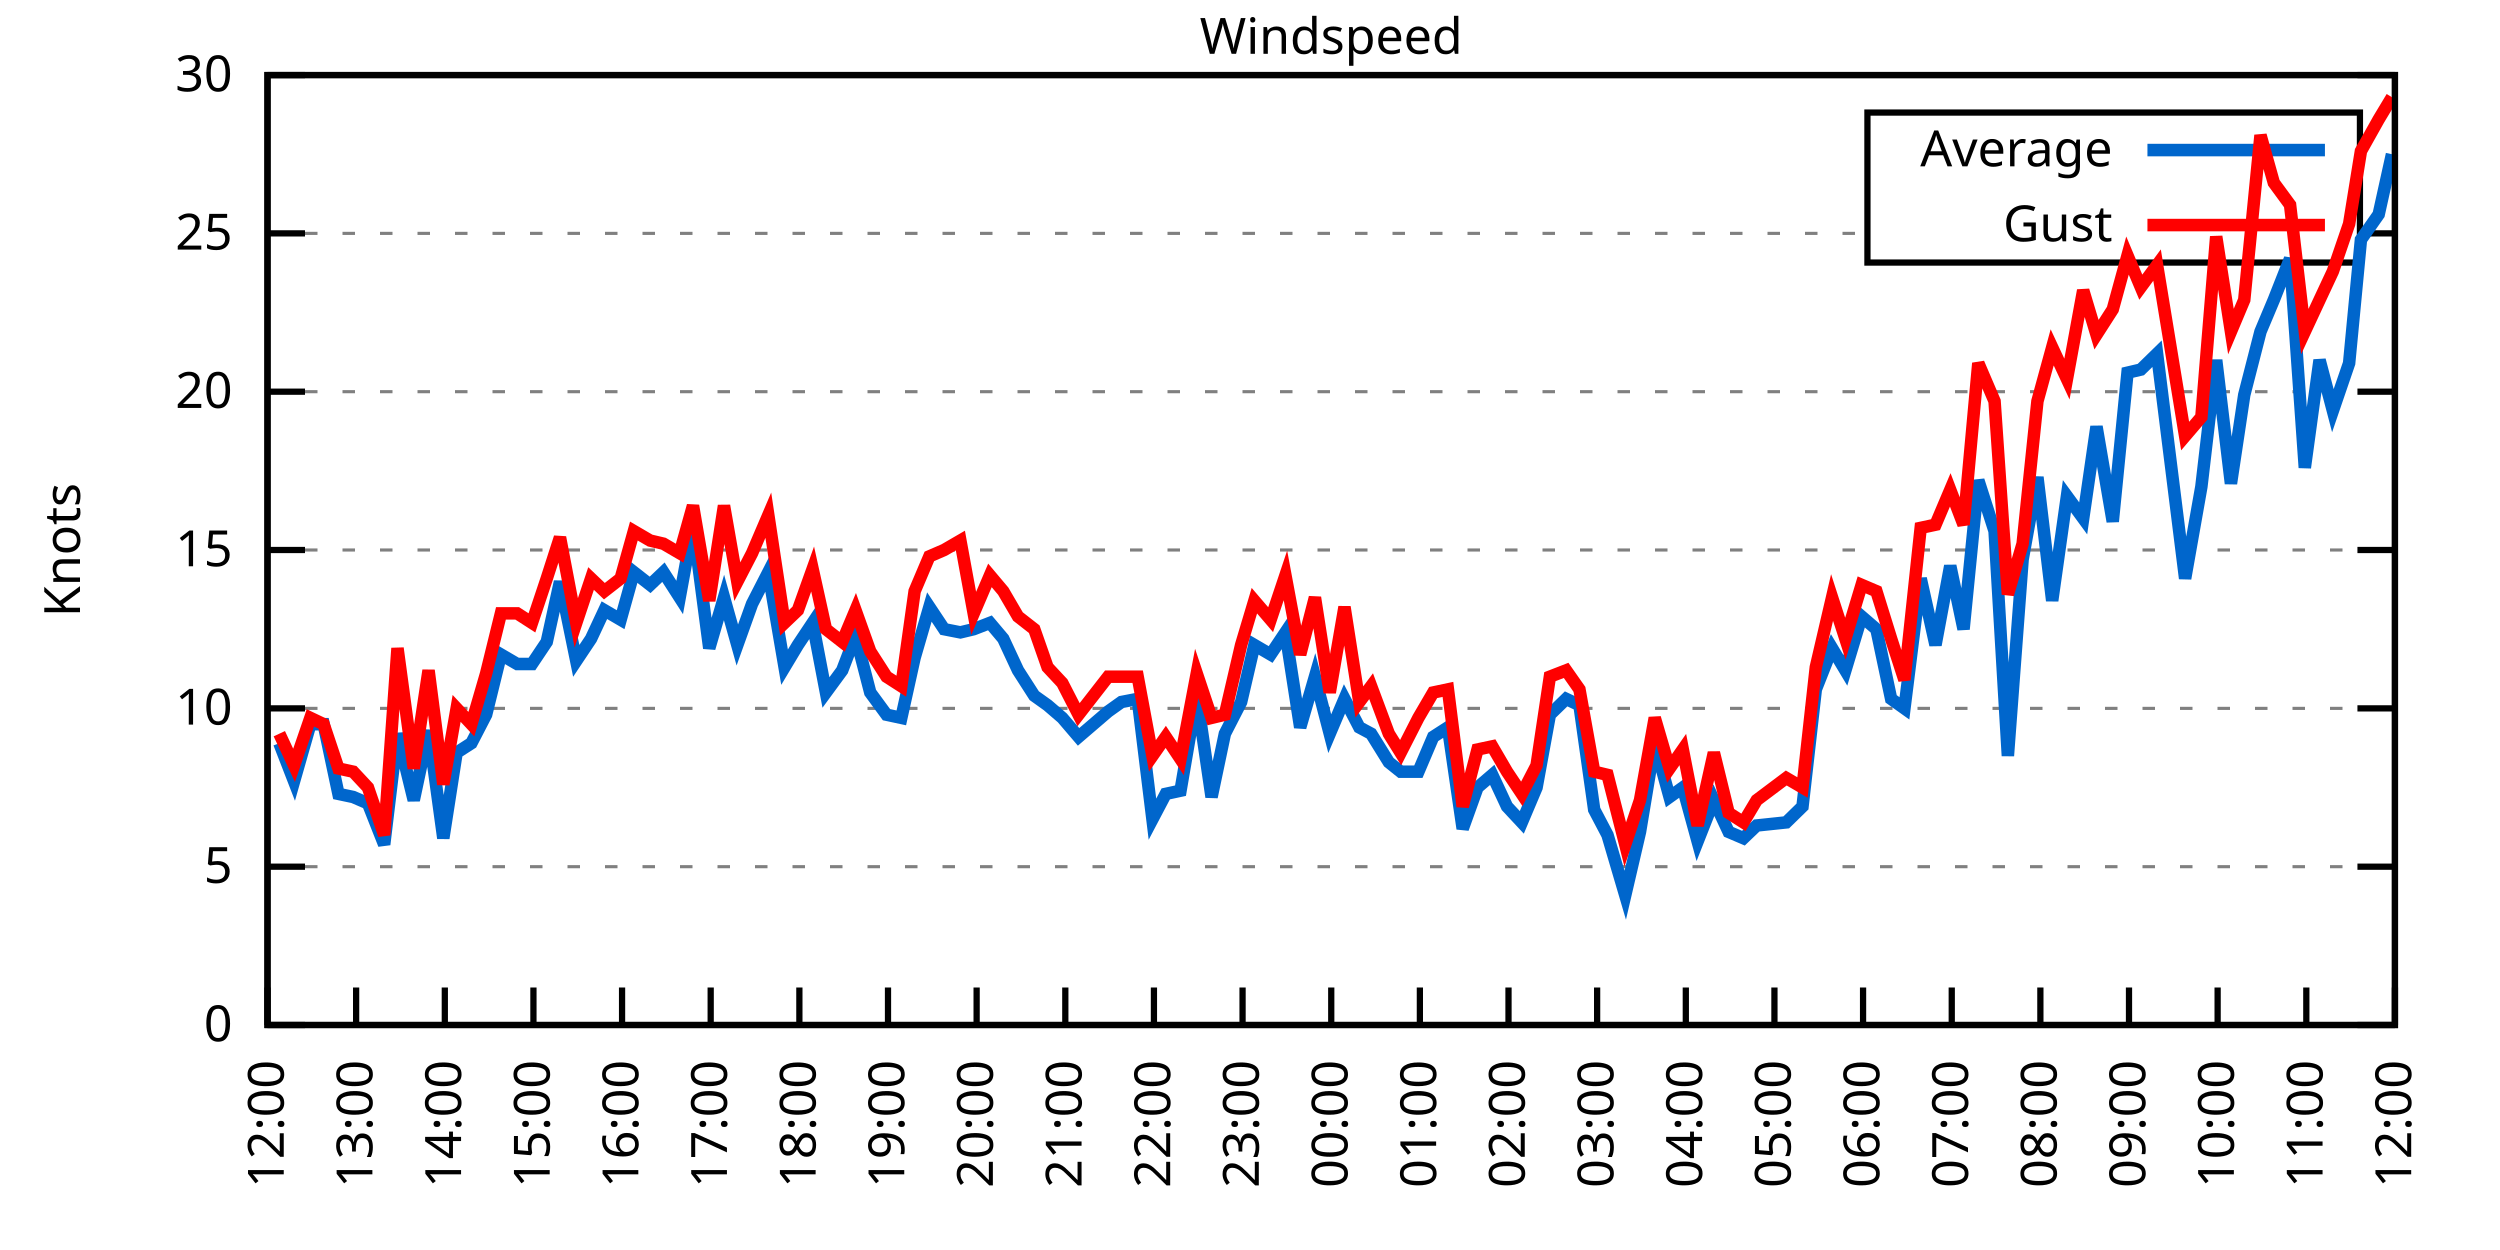
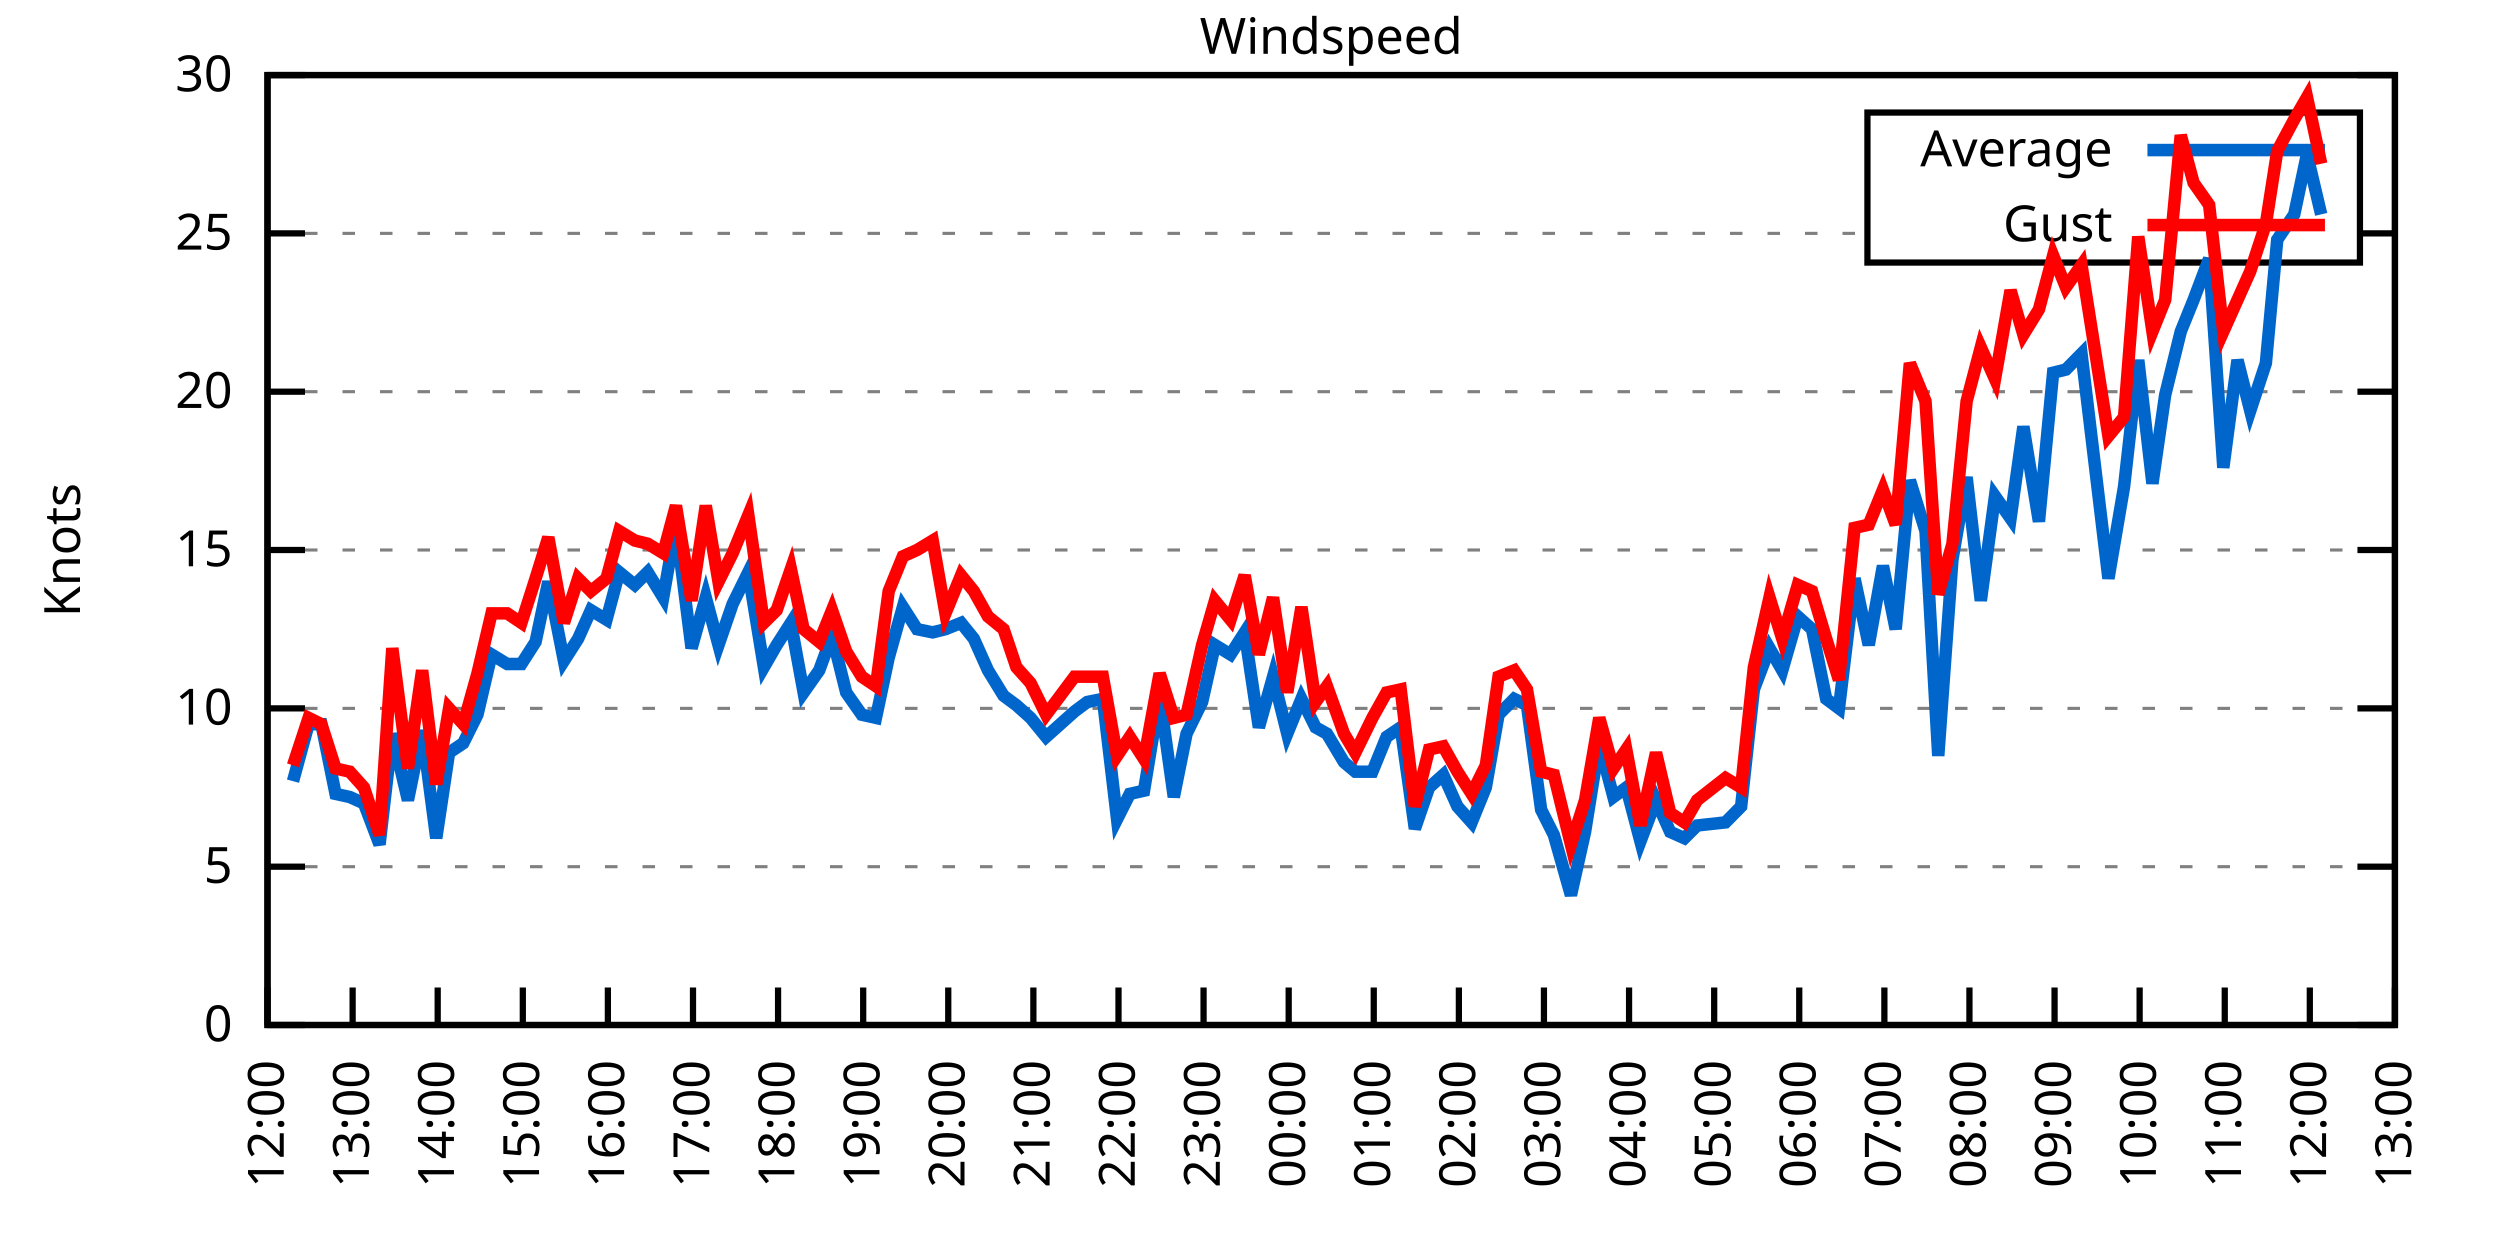
<svg xmlns="http://www.w3.org/2000/svg" xmlns:xlink="http://www.w3.org/1999/xlink" width="400" height="200" viewBox="0 0 400 200">
  <g id="gnuplot_canvas">
    <rect x="0" y="0" width="400" height="200" fill="none" />
    <defs>
      <circle id="gpDot" r="0.5" stroke-width="0.5" stroke="currentColor" />
      <path id="gpPt0" stroke-width="0.333" stroke="currentColor" d="M-1,0 h2 M0,-1 v2" />
      <path id="gpPt1" stroke-width="0.333" stroke="currentColor" d="M-1,-1 L1,1 M1,-1 L-1,1" />
      <path id="gpPt2" stroke-width="0.333" stroke="currentColor" d="M-1,0 L1,0 M0,-1 L0,1 M-1,-1 L1,1 M-1,1 L1,-1" />
      <rect id="gpPt3" stroke-width="0.333" stroke="currentColor" x="-1" y="-1" width="2" height="2" />
      <rect id="gpPt4" stroke-width="0.333" stroke="currentColor" fill="currentColor" x="-1" y="-1" width="2" height="2" />
      <circle id="gpPt5" stroke-width="0.333" stroke="currentColor" cx="0" cy="0" r="1" />
      <use xlink:href="#gpPt5" id="gpPt6" fill="currentColor" stroke="none" />
      <path id="gpPt7" stroke-width="0.333" stroke="currentColor" d="M0,-1.33 L-1.33,0.67 L1.33,0.67 z" />
      <use xlink:href="#gpPt7" id="gpPt8" fill="currentColor" stroke="none" />
      <use xlink:href="#gpPt7" id="gpPt9" stroke="currentColor" transform="rotate(180)" />
      <use xlink:href="#gpPt9" id="gpPt10" fill="currentColor" stroke="none" />
      <use xlink:href="#gpPt3" id="gpPt11" stroke="currentColor" transform="rotate(45)" />
      <use xlink:href="#gpPt11" id="gpPt12" fill="currentColor" stroke="none" />
      <path id="gpPt13" stroke-width="0.333" stroke="currentColor" d="M0,1.330 L1.265,0.411 L0.782,-1.067 L-0.782,-1.076 L-1.265,0.411 z" />
      <use xlink:href="#gpPt13" id="gpPt14" fill="currentColor" stroke="none" />
      <filter id="textbox" filterUnits="objectBoundingBox" x="0" y="0" height="1" width="1">
        <feFlood flood-color="white" flood-opacity="1" result="bgnd" />
        <feComposite in="SourceGraphic" in2="bgnd" operator="atop" />
      </filter>
      <filter id="greybox" filterUnits="objectBoundingBox" x="0" y="0" height="1" width="1">
        <feFlood flood-color="lightgrey" flood-opacity="1" result="grey" />
        <feComposite in="SourceGraphic" in2="grey" operator="atop" />
      </filter>
    </defs>
    <g fill="none" color="white" stroke="currentColor" stroke-width="1.00" stroke-linecap="butt" stroke-linejoin="miter">
</g>
    <g fill="none" color="black" stroke="currentColor" stroke-width="1.00" stroke-linecap="butt" stroke-linejoin="miter">
      <g stroke="none" shape-rendering="crispEdges">
        <polygon fill="rgb(255, 255, 255)" points="42.80,164.00 383.18,164.00 383.18,12.02 42.80,12.02 " />
      </g>
    </g>
    <g fill="none" color="black" stroke="currentColor" stroke-width="1.00" stroke-linecap="butt" stroke-linejoin="miter">
</g>
    <g fill="none" color="black" stroke="black" stroke-width="0.50" stroke-linecap="butt" stroke-linejoin="miter">
</g>
    <g fill="none" color="gray" stroke="currentColor" stroke-width="0.50" stroke-linecap="butt" stroke-linejoin="miter">
      <path stroke="gray" stroke-dasharray="2,4" class="gridline" d="M42.80,164.00 L383.19,164.00  " />
    </g>
    <g fill="none" color="gray" stroke="gray" stroke-width="1.00" stroke-linecap="butt" stroke-linejoin="miter">
</g>
    <g fill="none" color="black" stroke="currentColor" stroke-width="1.00" stroke-linecap="butt" stroke-linejoin="miter">
      <path stroke="black" d="M42.80,164.00 L48.80,164.00 M383.19,164.00 L377.19,164.00  " />
      <g transform="translate(37.20,166.60)" stroke="none" fill="black" font-family="Sans" font-size="8.00" text-anchor="end">
        <text>
          <tspan font-family="Sans"> 0</tspan>
        </text>
      </g>
    </g>
    <g fill="none" color="black" stroke="currentColor" stroke-width="1.00" stroke-linecap="butt" stroke-linejoin="miter">
</g>
    <g fill="none" color="black" stroke="black" stroke-width="0.50" stroke-linecap="butt" stroke-linejoin="miter">
</g>
    <g fill="none" color="gray" stroke="currentColor" stroke-width="0.50" stroke-linecap="butt" stroke-linejoin="miter">
      <path stroke="gray" stroke-dasharray="2,4" class="gridline" d="M42.80,138.67 L383.19,138.67  " />
    </g>
    <g fill="none" color="gray" stroke="gray" stroke-width="1.00" stroke-linecap="butt" stroke-linejoin="miter">
</g>
    <g fill="none" color="black" stroke="currentColor" stroke-width="1.00" stroke-linecap="butt" stroke-linejoin="miter">
      <path stroke="black" d="M42.80,138.67 L48.80,138.67 M383.19,138.67 L377.19,138.67  " />
      <g transform="translate(37.20,141.27)" stroke="none" fill="black" font-family="Sans" font-size="8.00" text-anchor="end">
        <text>
          <tspan font-family="Sans"> 5</tspan>
        </text>
      </g>
    </g>
    <g fill="none" color="black" stroke="currentColor" stroke-width="1.00" stroke-linecap="butt" stroke-linejoin="miter">
</g>
    <g fill="none" color="black" stroke="black" stroke-width="0.50" stroke-linecap="butt" stroke-linejoin="miter">
</g>
    <g fill="none" color="gray" stroke="currentColor" stroke-width="0.50" stroke-linecap="butt" stroke-linejoin="miter">
      <path stroke="gray" stroke-dasharray="2,4" class="gridline" d="M42.80,113.34 L383.19,113.34  " />
    </g>
    <g fill="none" color="gray" stroke="gray" stroke-width="1.00" stroke-linecap="butt" stroke-linejoin="miter">
</g>
    <g fill="none" color="black" stroke="currentColor" stroke-width="1.00" stroke-linecap="butt" stroke-linejoin="miter">
      <path stroke="black" d="M42.80,113.34 L48.80,113.34 M383.19,113.34 L377.19,113.34  " />
      <g transform="translate(37.20,115.94)" stroke="none" fill="black" font-family="Sans" font-size="8.00" text-anchor="end">
        <text>
          <tspan font-family="Sans"> 10</tspan>
        </text>
      </g>
    </g>
    <g fill="none" color="black" stroke="currentColor" stroke-width="1.00" stroke-linecap="butt" stroke-linejoin="miter">
</g>
    <g fill="none" color="black" stroke="black" stroke-width="0.50" stroke-linecap="butt" stroke-linejoin="miter">
</g>
    <g fill="none" color="gray" stroke="currentColor" stroke-width="0.50" stroke-linecap="butt" stroke-linejoin="miter">
      <path stroke="gray" stroke-dasharray="2,4" class="gridline" d="M42.80,88.00 L383.19,88.00  " />
    </g>
    <g fill="none" color="gray" stroke="gray" stroke-width="1.00" stroke-linecap="butt" stroke-linejoin="miter">
</g>
    <g fill="none" color="black" stroke="currentColor" stroke-width="1.00" stroke-linecap="butt" stroke-linejoin="miter">
      <path stroke="black" d="M42.80,88.00 L48.80,88.00 M383.19,88.00 L377.19,88.00  " />
      <g transform="translate(37.20,90.60)" stroke="none" fill="black" font-family="Sans" font-size="8.00" text-anchor="end">
        <text>
          <tspan font-family="Sans"> 15</tspan>
        </text>
      </g>
    </g>
    <g fill="none" color="black" stroke="currentColor" stroke-width="1.00" stroke-linecap="butt" stroke-linejoin="miter">
</g>
    <g fill="none" color="black" stroke="black" stroke-width="0.50" stroke-linecap="butt" stroke-linejoin="miter">
</g>
    <g fill="none" color="gray" stroke="currentColor" stroke-width="0.50" stroke-linecap="butt" stroke-linejoin="miter">
      <path stroke="gray" stroke-dasharray="2,4" class="gridline" d="M42.80,62.67 L383.19,62.67  " />
    </g>
    <g fill="none" color="gray" stroke="gray" stroke-width="1.00" stroke-linecap="butt" stroke-linejoin="miter">
</g>
    <g fill="none" color="black" stroke="currentColor" stroke-width="1.00" stroke-linecap="butt" stroke-linejoin="miter">
      <path stroke="black" d="M42.80,62.67 L48.80,62.67 M383.19,62.67 L377.19,62.67  " />
      <g transform="translate(37.20,65.27)" stroke="none" fill="black" font-family="Sans" font-size="8.00" text-anchor="end">
        <text>
          <tspan font-family="Sans"> 20</tspan>
        </text>
      </g>
    </g>
    <g fill="none" color="black" stroke="currentColor" stroke-width="1.00" stroke-linecap="butt" stroke-linejoin="miter">
</g>
    <g fill="none" color="black" stroke="black" stroke-width="0.50" stroke-linecap="butt" stroke-linejoin="miter">
</g>
    <g fill="none" color="gray" stroke="currentColor" stroke-width="0.50" stroke-linecap="butt" stroke-linejoin="miter">
      <path stroke="gray" stroke-dasharray="2,4" class="gridline" d="M42.80,37.34 L298.79,37.34 M377.59,37.34 L383.19,37.34  " />
    </g>
    <g fill="none" color="gray" stroke="gray" stroke-width="1.00" stroke-linecap="butt" stroke-linejoin="miter">
</g>
    <g fill="none" color="black" stroke="currentColor" stroke-width="1.00" stroke-linecap="butt" stroke-linejoin="miter">
      <path stroke="black" d="M42.80,37.34 L48.80,37.34 M383.19,37.34 L377.19,37.34  " />
      <g transform="translate(37.20,39.94)" stroke="none" fill="black" font-family="Sans" font-size="8.00" text-anchor="end">
        <text>
          <tspan font-family="Sans"> 25</tspan>
        </text>
      </g>
    </g>
    <g fill="none" color="black" stroke="currentColor" stroke-width="1.00" stroke-linecap="butt" stroke-linejoin="miter">
</g>
    <g fill="none" color="black" stroke="black" stroke-width="0.50" stroke-linecap="butt" stroke-linejoin="miter">
</g>
    <g fill="none" color="gray" stroke="currentColor" stroke-width="0.50" stroke-linecap="butt" stroke-linejoin="miter">
      <path stroke="gray" stroke-dasharray="2,4" class="gridline" d="M42.80,12.01 L383.19,12.01  " />
    </g>
    <g fill="none" color="gray" stroke="gray" stroke-width="1.00" stroke-linecap="butt" stroke-linejoin="miter">
</g>
    <g fill="none" color="black" stroke="currentColor" stroke-width="1.00" stroke-linecap="butt" stroke-linejoin="miter">
      <path stroke="black" d="M42.80,12.01 L48.80,12.01 M383.19,12.01 L377.19,12.01  " />
      <g transform="translate(37.20,14.61)" stroke="none" fill="black" font-family="Sans" font-size="8.00" text-anchor="end">
        <text>
          <tspan font-family="Sans"> 30</tspan>
        </text>
      </g>
    </g>
    <g fill="none" color="black" stroke="currentColor" stroke-width="1.00" stroke-linecap="butt" stroke-linejoin="miter">
      <path stroke="black" d="M42.80,164.00 L42.80,158.00  " />
      <g transform="translate(45.40,169.60) rotate(270.00)" stroke="none" fill="black" font-family="Sans" font-size="8.00" text-anchor="end">
        <text>
          <tspan font-family="Sans">12:00</tspan>
        </text>
      </g>
    </g>
    <g fill="none" color="black" stroke="currentColor" stroke-width="1.00" stroke-linecap="butt" stroke-linejoin="miter">
-       <path stroke="black" d="M56.98,164.00 L56.98,158.00  " />
-       <g transform="translate(59.58,169.60) rotate(270.00)" stroke="none" fill="black" font-family="Sans" font-size="8.00" text-anchor="end">
+       <path stroke="black" d="M56.42,164.00 L56.42,158.00  " />
+       <g transform="translate(59.02,169.60) rotate(270.00)" stroke="none" fill="black" font-family="Sans" font-size="8.00" text-anchor="end">
        <text>
          <tspan font-family="Sans">13:00</tspan>
        </text>
      </g>
    </g>
    <g fill="none" color="black" stroke="currentColor" stroke-width="1.00" stroke-linecap="butt" stroke-linejoin="miter">
-       <path stroke="black" d="M71.17,164.00 L71.17,158.00  " />
-       <g transform="translate(73.77,169.60) rotate(270.00)" stroke="none" fill="black" font-family="Sans" font-size="8.00" text-anchor="end">
+       <path stroke="black" d="M70.03,164.00 L70.03,158.00  " />
+       <g transform="translate(72.63,169.60) rotate(270.00)" stroke="none" fill="black" font-family="Sans" font-size="8.00" text-anchor="end">
        <text>
          <tspan font-family="Sans">14:00</tspan>
        </text>
      </g>
    </g>
    <g fill="none" color="black" stroke="currentColor" stroke-width="1.00" stroke-linecap="butt" stroke-linejoin="miter">
-       <path stroke="black" d="M85.35,164.00 L85.35,158.00  " />
-       <g transform="translate(87.95,169.60) rotate(270.00)" stroke="none" fill="black" font-family="Sans" font-size="8.00" text-anchor="end">
+       <path stroke="black" d="M83.65,164.00 L83.65,158.00  " />
+       <g transform="translate(86.25,169.60) rotate(270.00)" stroke="none" fill="black" font-family="Sans" font-size="8.00" text-anchor="end">
        <text>
          <tspan font-family="Sans">15:00</tspan>
        </text>
      </g>
    </g>
    <g fill="none" color="black" stroke="currentColor" stroke-width="1.00" stroke-linecap="butt" stroke-linejoin="miter">
-       <path stroke="black" d="M99.53,164.00 L99.53,158.00  " />
-       <g transform="translate(102.13,169.60) rotate(270.00)" stroke="none" fill="black" font-family="Sans" font-size="8.00" text-anchor="end">
+       <path stroke="black" d="M97.26,164.00 L97.26,158.00  " />
+       <g transform="translate(99.86,169.60) rotate(270.00)" stroke="none" fill="black" font-family="Sans" font-size="8.00" text-anchor="end">
        <text>
          <tspan font-family="Sans">16:00</tspan>
        </text>
      </g>
    </g>
    <g fill="none" color="black" stroke="currentColor" stroke-width="1.00" stroke-linecap="butt" stroke-linejoin="miter">
-       <path stroke="black" d="M113.71,164.00 L113.71,158.00  " />
-       <g transform="translate(116.31,169.60) rotate(270.00)" stroke="none" fill="black" font-family="Sans" font-size="8.00" text-anchor="end">
+       <path stroke="black" d="M110.88,164.00 L110.88,158.00  " />
+       <g transform="translate(113.48,169.60) rotate(270.00)" stroke="none" fill="black" font-family="Sans" font-size="8.00" text-anchor="end">
        <text>
          <tspan font-family="Sans">17:00</tspan>
        </text>
      </g>
    </g>
    <g fill="none" color="black" stroke="currentColor" stroke-width="1.00" stroke-linecap="butt" stroke-linejoin="miter">
-       <path stroke="black" d="M127.90,164.00 L127.90,158.00  " />
-       <g transform="translate(130.50,169.60) rotate(270.00)" stroke="none" fill="black" font-family="Sans" font-size="8.00" text-anchor="end">
+       <path stroke="black" d="M124.49,164.00 L124.49,158.00  " />
+       <g transform="translate(127.09,169.60) rotate(270.00)" stroke="none" fill="black" font-family="Sans" font-size="8.00" text-anchor="end">
        <text>
          <tspan font-family="Sans">18:00</tspan>
        </text>
      </g>
    </g>
    <g fill="none" color="black" stroke="currentColor" stroke-width="1.00" stroke-linecap="butt" stroke-linejoin="miter">
-       <path stroke="black" d="M142.08,164.00 L142.08,158.00  " />
-       <g transform="translate(144.68,169.60) rotate(270.00)" stroke="none" fill="black" font-family="Sans" font-size="8.00" text-anchor="end">
+       <path stroke="black" d="M138.11,164.00 L138.11,158.00  " />
+       <g transform="translate(140.71,169.60) rotate(270.00)" stroke="none" fill="black" font-family="Sans" font-size="8.00" text-anchor="end">
        <text>
          <tspan font-family="Sans">19:00</tspan>
        </text>
      </g>
    </g>
    <g fill="none" color="black" stroke="currentColor" stroke-width="1.00" stroke-linecap="butt" stroke-linejoin="miter">
-       <path stroke="black" d="M156.26,164.00 L156.26,158.00  " />
-       <g transform="translate(158.86,169.60) rotate(270.00)" stroke="none" fill="black" font-family="Sans" font-size="8.00" text-anchor="end">
+       <path stroke="black" d="M151.72,164.00 L151.72,158.00  " />
+       <g transform="translate(154.32,169.60) rotate(270.00)" stroke="none" fill="black" font-family="Sans" font-size="8.00" text-anchor="end">
        <text>
          <tspan font-family="Sans">20:00</tspan>
        </text>
      </g>
    </g>
    <g fill="none" color="black" stroke="currentColor" stroke-width="1.00" stroke-linecap="butt" stroke-linejoin="miter">
-       <path stroke="black" d="M170.45,164.00 L170.45,158.00  " />
-       <g transform="translate(173.05,169.60) rotate(270.00)" stroke="none" fill="black" font-family="Sans" font-size="8.00" text-anchor="end">
+       <path stroke="black" d="M165.34,164.00 L165.34,158.00  " />
+       <g transform="translate(167.94,169.60) rotate(270.00)" stroke="none" fill="black" font-family="Sans" font-size="8.00" text-anchor="end">
        <text>
          <tspan font-family="Sans">21:00</tspan>
        </text>
      </g>
    </g>
    <g fill="none" color="black" stroke="currentColor" stroke-width="1.00" stroke-linecap="butt" stroke-linejoin="miter">
-       <path stroke="black" d="M184.63,164.00 L184.63,158.00  " />
-       <g transform="translate(187.23,169.60) rotate(270.00)" stroke="none" fill="black" font-family="Sans" font-size="8.00" text-anchor="end">
+       <path stroke="black" d="M178.96,164.00 L178.96,158.00  " />
+       <g transform="translate(181.56,169.60) rotate(270.00)" stroke="none" fill="black" font-family="Sans" font-size="8.00" text-anchor="end">
        <text>
          <tspan font-family="Sans">22:00</tspan>
        </text>
      </g>
    </g>
    <g fill="none" color="black" stroke="currentColor" stroke-width="1.00" stroke-linecap="butt" stroke-linejoin="miter">
-       <path stroke="black" d="M198.81,164.00 L198.81,158.00  " />
-       <g transform="translate(201.41,169.60) rotate(270.00)" stroke="none" fill="black" font-family="Sans" font-size="8.00" text-anchor="end">
+       <path stroke="black" d="M192.57,164.00 L192.57,158.00  " />
+       <g transform="translate(195.17,169.60) rotate(270.00)" stroke="none" fill="black" font-family="Sans" font-size="8.00" text-anchor="end">
        <text>
          <tspan font-family="Sans">23:00</tspan>
        </text>
      </g>
    </g>
    <g fill="none" color="black" stroke="currentColor" stroke-width="1.00" stroke-linecap="butt" stroke-linejoin="miter">
-       <path stroke="black" d="M213.00,164.00 L213.00,158.00  " />
-       <g transform="translate(215.60,169.60) rotate(270.00)" stroke="none" fill="black" font-family="Sans" font-size="8.00" text-anchor="end">
+       <path stroke="black" d="M206.19,164.00 L206.19,158.00  " />
+       <g transform="translate(208.79,169.60) rotate(270.00)" stroke="none" fill="black" font-family="Sans" font-size="8.00" text-anchor="end">
        <text>
          <tspan font-family="Sans">00:00</tspan>
        </text>
      </g>
    </g>
    <g fill="none" color="black" stroke="currentColor" stroke-width="1.00" stroke-linecap="butt" stroke-linejoin="miter">
-       <path stroke="black" d="M227.18,164.00 L227.18,158.00  " />
-       <g transform="translate(229.78,169.60) rotate(270.00)" stroke="none" fill="black" font-family="Sans" font-size="8.00" text-anchor="end">
+       <path stroke="black" d="M219.80,164.00 L219.80,158.00  " />
+       <g transform="translate(222.40,169.60) rotate(270.00)" stroke="none" fill="black" font-family="Sans" font-size="8.00" text-anchor="end">
        <text>
          <tspan font-family="Sans">01:00</tspan>
        </text>
      </g>
    </g>
    <g fill="none" color="black" stroke="currentColor" stroke-width="1.00" stroke-linecap="butt" stroke-linejoin="miter">
-       <path stroke="black" d="M241.36,164.00 L241.36,158.00  " />
-       <g transform="translate(243.96,169.60) rotate(270.00)" stroke="none" fill="black" font-family="Sans" font-size="8.00" text-anchor="end">
+       <path stroke="black" d="M233.42,164.00 L233.42,158.00  " />
+       <g transform="translate(236.02,169.60) rotate(270.00)" stroke="none" fill="black" font-family="Sans" font-size="8.00" text-anchor="end">
        <text>
          <tspan font-family="Sans">02:00</tspan>
        </text>
      </g>
    </g>
    <g fill="none" color="black" stroke="currentColor" stroke-width="1.00" stroke-linecap="butt" stroke-linejoin="miter">
-       <path stroke="black" d="M255.54,164.00 L255.54,158.00  " />
-       <g transform="translate(258.14,169.60) rotate(270.00)" stroke="none" fill="black" font-family="Sans" font-size="8.00" text-anchor="end">
+       <path stroke="black" d="M247.03,164.00 L247.03,158.00  " />
+       <g transform="translate(249.63,169.60) rotate(270.00)" stroke="none" fill="black" font-family="Sans" font-size="8.00" text-anchor="end">
        <text>
          <tspan font-family="Sans">03:00</tspan>
        </text>
      </g>
    </g>
    <g fill="none" color="black" stroke="currentColor" stroke-width="1.00" stroke-linecap="butt" stroke-linejoin="miter">
-       <path stroke="black" d="M269.73,164.00 L269.73,158.00  " />
-       <g transform="translate(272.33,169.60) rotate(270.00)" stroke="none" fill="black" font-family="Sans" font-size="8.00" text-anchor="end">
+       <path stroke="black" d="M260.65,164.00 L260.65,158.00  " />
+       <g transform="translate(263.25,169.60) rotate(270.00)" stroke="none" fill="black" font-family="Sans" font-size="8.00" text-anchor="end">
        <text>
          <tspan font-family="Sans">04:00</tspan>
        </text>
      </g>
    </g>
    <g fill="none" color="black" stroke="currentColor" stroke-width="1.00" stroke-linecap="butt" stroke-linejoin="miter">
-       <path stroke="black" d="M283.91,164.00 L283.91,158.00  " />
-       <g transform="translate(286.51,169.60) rotate(270.00)" stroke="none" fill="black" font-family="Sans" font-size="8.00" text-anchor="end">
+       <path stroke="black" d="M274.27,164.00 L274.27,158.00  " />
+       <g transform="translate(276.87,169.60) rotate(270.00)" stroke="none" fill="black" font-family="Sans" font-size="8.00" text-anchor="end">
        <text>
          <tspan font-family="Sans">05:00</tspan>
        </text>
      </g>
    </g>
    <g fill="none" color="black" stroke="currentColor" stroke-width="1.00" stroke-linecap="butt" stroke-linejoin="miter">
-       <path stroke="black" d="M298.09,164.00 L298.09,158.00  " />
-       <g transform="translate(300.69,169.60) rotate(270.00)" stroke="none" fill="black" font-family="Sans" font-size="8.00" text-anchor="end">
+       <path stroke="black" d="M287.88,164.00 L287.88,158.00  " />
+       <g transform="translate(290.48,169.60) rotate(270.00)" stroke="none" fill="black" font-family="Sans" font-size="8.00" text-anchor="end">
        <text>
          <tspan font-family="Sans">06:00</tspan>
        </text>
      </g>
    </g>
    <g fill="none" color="black" stroke="currentColor" stroke-width="1.00" stroke-linecap="butt" stroke-linejoin="miter">
-       <path stroke="black" d="M312.28,164.00 L312.28,158.00  " />
-       <g transform="translate(314.88,169.60) rotate(270.00)" stroke="none" fill="black" font-family="Sans" font-size="8.00" text-anchor="end">
+       <path stroke="black" d="M301.50,164.00 L301.50,158.00  " />
+       <g transform="translate(304.10,169.60) rotate(270.00)" stroke="none" fill="black" font-family="Sans" font-size="8.00" text-anchor="end">
        <text>
          <tspan font-family="Sans">07:00</tspan>
        </text>
      </g>
    </g>
    <g fill="none" color="black" stroke="currentColor" stroke-width="1.00" stroke-linecap="butt" stroke-linejoin="miter">
-       <path stroke="black" d="M326.46,164.00 L326.46,158.00  " />
-       <g transform="translate(329.06,169.60) rotate(270.00)" stroke="none" fill="black" font-family="Sans" font-size="8.00" text-anchor="end">
+       <path stroke="black" d="M315.11,164.00 L315.11,158.00  " />
+       <g transform="translate(317.71,169.60) rotate(270.00)" stroke="none" fill="black" font-family="Sans" font-size="8.00" text-anchor="end">
        <text>
          <tspan font-family="Sans">08:00</tspan>
        </text>
      </g>
    </g>
    <g fill="none" color="black" stroke="currentColor" stroke-width="1.00" stroke-linecap="butt" stroke-linejoin="miter">
-       <path stroke="black" d="M340.64,164.00 L340.64,158.00  " />
-       <g transform="translate(343.24,169.60) rotate(270.00)" stroke="none" fill="black" font-family="Sans" font-size="8.00" text-anchor="end">
+       <path stroke="black" d="M328.73,164.00 L328.73,158.00  " />
+       <g transform="translate(331.33,169.60) rotate(270.00)" stroke="none" fill="black" font-family="Sans" font-size="8.00" text-anchor="end">
        <text>
          <tspan font-family="Sans">09:00</tspan>
        </text>
      </g>
    </g>
    <g fill="none" color="black" stroke="currentColor" stroke-width="1.00" stroke-linecap="butt" stroke-linejoin="miter">
-       <path stroke="black" d="M354.82,164.00 L354.82,158.00  " />
-       <g transform="translate(357.42,169.60) rotate(270.00)" stroke="none" fill="black" font-family="Sans" font-size="8.00" text-anchor="end">
+       <path stroke="black" d="M342.34,164.00 L342.34,158.00  " />
+       <g transform="translate(344.94,169.60) rotate(270.00)" stroke="none" fill="black" font-family="Sans" font-size="8.00" text-anchor="end">
        <text>
          <tspan font-family="Sans">10:00</tspan>
        </text>
      </g>
    </g>
    <g fill="none" color="black" stroke="currentColor" stroke-width="1.00" stroke-linecap="butt" stroke-linejoin="miter">
-       <path stroke="black" d="M369.01,164.00 L369.01,158.00  " />
-       <g transform="translate(371.61,169.60) rotate(270.00)" stroke="none" fill="black" font-family="Sans" font-size="8.00" text-anchor="end">
+       <path stroke="black" d="M355.96,164.00 L355.96,158.00  " />
+       <g transform="translate(358.56,169.60) rotate(270.00)" stroke="none" fill="black" font-family="Sans" font-size="8.00" text-anchor="end">
        <text>
          <tspan font-family="Sans">11:00</tspan>
+         </text>
+       </g>
+     </g>
+     <g fill="none" color="black" stroke="currentColor" stroke-width="1.00" stroke-linecap="butt" stroke-linejoin="miter">
+       <path stroke="black" d="M369.57,164.00 L369.57,158.00  " />
+       <g transform="translate(372.17,169.60) rotate(270.00)" stroke="none" fill="black" font-family="Sans" font-size="8.00" text-anchor="end">
+         <text>
+           <tspan font-family="Sans">12:00</tspan>
        </text>
      </g>
    </g>
    <g fill="none" color="black" stroke="currentColor" stroke-width="1.00" stroke-linecap="butt" stroke-linejoin="miter">
      <path stroke="black" d="M383.19,164.00 L383.19,158.00  " />
      <g transform="translate(385.79,169.60) rotate(270.00)" stroke="none" fill="black" font-family="Sans" font-size="8.00" text-anchor="end">
        <text>
-           <tspan font-family="Sans">12:00</tspan>
+           <tspan font-family="Sans">13:00</tspan>
        </text>
      </g>
    </g>
    <g fill="none" color="black" stroke="currentColor" stroke-width="1.00" stroke-linecap="butt" stroke-linejoin="miter">
</g>
    <g fill="none" color="black" stroke="currentColor" stroke-width="1.00" stroke-linecap="butt" stroke-linejoin="miter">
      <path stroke="black" d="M42.80,12.01 L42.80,164.00 L383.19,164.00 L383.19,12.01 L42.80,12.01 Z  " />
    </g>
    <g fill="none" color="black" stroke="currentColor" stroke-width="1.00" stroke-linecap="butt" stroke-linejoin="miter">
</g>
    <g fill="none" color="black" stroke="currentColor" stroke-width="1.00" stroke-linecap="butt" stroke-linejoin="miter">
      <path stroke="black" d="M298.79,42.01 L298.79,18.01 L377.59,18.01 L377.59,42.01 L298.79,42.01 Z  " />
    </g>
    <g id="Windspeed_plot_1">
      <g fill="none" color="white" stroke="black" stroke-width="2.00" stroke-linecap="butt" stroke-linejoin="miter">
</g>
      <g fill="none" color="black" stroke="currentColor" stroke-width="2.00" stroke-linecap="butt" stroke-linejoin="miter">
        <g transform="translate(337.99,26.61)" stroke="none" fill="black" font-family="Sans" font-size="8.00" text-anchor="end">
          <text>
            <tspan font-family="Sans">Average</tspan>
          </text>
        </g>
      </g>
      <g fill="none" color="black" stroke="currentColor" stroke-width="2.00" stroke-linecap="butt" stroke-linejoin="miter">
-         <path stroke="rgb(  0, 102, 204)" d="M343.59,24.01 L371.99,24.01 M44.69,118.91 L47.05,124.99 L49.66,115.87 L51.78,115.87 L54.15,127.02 L56.51,127.52   L58.87,128.54 L61.47,135.12 L63.60,117.39 L66.20,128.03 L68.57,116.88 L70.93,134.11 L73.06,120.43 L75.42,118.91   L77.78,114.35 L80.15,104.72 L82.75,106.24 L85.11,106.24 L87.48,102.70 L89.60,93.07 L92.20,105.74 L94.57,102.19   L96.70,97.63 L99.30,99.15 L101.42,91.55 L104.02,93.58 L106.15,91.55 L108.75,95.60 L110.88,83.95 L113.48,103.71   L115.84,95.60 L117.97,103.20 L120.33,96.62 L122.93,91.55 L125.53,106.75 L127.66,103.20 L130.02,99.66 L132.15,110.80   L134.75,107.26 L136.88,101.68 L139.24,110.80 L141.84,114.35 L144.21,114.86 L146.34,105.23 L148.70,97.12 L151.06,100.67   L153.66,101.18 L155.79,100.67 L158.39,99.66 L160.52,102.19 L162.88,107.26 L165.48,111.31 L167.61,112.83 L169.97,114.86   L172.57,117.90 L177.30,113.84 L179.43,112.32 L182.03,111.82 L184.39,131.07 L186.52,127.02 L188.88,126.51 L191.48,111.31   L193.85,127.52 L195.98,117.39 L198.58,112.32 L200.70,103.20 L203.30,104.72 L205.67,101.18 L208.03,116.38 L210.39,108.27   L212.76,117.39 L215.12,111.82 L217.49,116.38 L219.38,117.39 L222.21,121.95 L224.10,123.47 L226.94,123.47 L229.31,117.90   L231.67,116.38 L234.03,132.59 L236.40,126.00 L238.76,123.98 L241.12,129.04 L243.49,131.58 L245.85,126.00 L247.98,114.35   L250.58,111.82 L252.71,112.83 L255.07,129.55 L257.20,133.60 L260.04,143.23 L262.40,133.10 L264.76,118.91 L267.13,127.52   L269.25,126.00 L271.62,134.62 L274.22,128.03 L276.58,133.10 L278.95,134.11 L281.07,132.08 L285.80,131.58 L288.40,129.04   L290.53,110.30 L293.13,103.71 L295.26,107.26 L297.86,98.64 L300.22,100.67 L302.58,111.82 L304.71,113.34 L307.31,92.56   L309.68,103.20 L312.04,90.54 L314.17,100.67 L316.53,76.86 L319.13,84.97 L321.26,120.94 L323.62,89.52 L325.99,76.35   L328.35,96.11 L330.71,79.39 L333.31,82.94 L335.44,68.25 L338.04,83.45 L340.40,59.63 L342.53,59.13 L345.13,56.59   L349.62,92.56 L352.22,77.87 L354.59,57.61 L356.95,77.37 L359.08,63.18 L361.68,53.05 L363.81,47.98 L366.41,41.39   L368.77,74.83 L371.13,57.61 L373.26,65.71 L375.86,58.11 L377.75,38.35 L380.59,34.30 L382.72,24.68  " />
+         <path stroke="rgb(  0, 102, 204)" d="M343.59,24.01 L371.99,24.01 M46.88,124.99 L49.38,115.87 L51.42,115.87 L53.69,127.02 L55.96,127.52 L58.23,128.54   L60.73,135.12 L62.77,117.39 L65.27,128.03 L67.54,116.88 L69.80,134.11 L71.85,120.43 L74.12,118.91 L76.39,114.35   L78.65,104.72 L81.15,106.24 L83.42,106.24 L85.69,102.70 L87.73,93.07 L90.23,105.74 L92.50,102.19 L94.54,97.63   L97.04,99.15 L99.08,91.55 L101.57,93.58 L103.62,91.55 L106.11,95.60 L108.15,83.95 L110.65,103.71 L112.92,95.60   L114.96,103.20 L117.23,96.62 L119.73,91.55 L122.22,106.75 L124.27,103.20 L126.54,99.66 L128.58,110.80 L131.07,107.26   L133.12,101.68 L135.39,110.80 L137.88,114.35 L140.15,114.86 L142.19,105.23 L144.46,97.12 L146.73,100.67 L149.23,101.18   L151.27,100.67 L153.77,99.66 L155.81,102.19 L158.08,107.26 L160.57,111.31 L162.62,112.83 L164.89,114.86 L167.38,117.90   L171.92,113.84 L173.96,112.32 L176.46,111.82 L178.73,131.07 L180.77,127.02 L183.04,126.51 L185.54,111.31 L187.81,127.52   L189.85,117.39 L192.34,112.32 L194.39,103.20 L196.88,104.72 L199.15,101.18 L201.42,116.38 L203.69,108.27 L205.96,117.39   L208.23,111.82 L210.50,116.38 L212.31,117.39 L215.04,121.95 L216.85,123.47 L219.58,123.47 L221.85,117.90 L224.11,116.38   L226.38,132.59 L228.65,126.00 L230.92,123.98 L233.19,129.04 L235.46,131.58 L237.73,126.00 L239.77,114.35 L242.27,111.82   L244.31,112.83 L246.58,129.55 L248.62,133.60 L251.35,143.23 L253.61,133.10 L255.88,118.91 L258.15,127.52 L260.20,126.00   L262.47,134.62 L264.96,128.03 L267.23,133.10 L269.50,134.11 L271.54,132.08 L276.08,131.58 L278.58,129.04 L280.62,110.30   L283.12,103.71 L285.16,107.26 L287.65,98.64 L289.92,100.67 L292.19,111.82 L294.23,113.34 L296.73,92.56 L299.00,103.20   L301.27,90.54 L303.31,100.67 L305.58,76.86 L308.08,84.97 L310.12,120.94 L312.39,89.52 L314.66,76.35 L316.93,96.11   L319.20,79.39 L321.69,82.94 L323.74,68.25 L326.23,83.45 L328.50,59.63 L330.54,59.13 L333.04,56.59 L337.35,92.56   L339.85,77.87 L342.12,57.61 L344.39,77.37 L346.43,63.18 L348.92,53.05 L350.97,47.98 L353.46,41.39 L355.73,74.83   L358.00,57.61 L360.04,65.71 L362.54,58.11 L364.36,38.35 L367.08,34.30 L369.12,24.68 L371.39,34.30  " />
      </g>
    </g>
    <g id="Windspeed_plot_2">
      <g fill="none" color="black" stroke="currentColor" stroke-width="2.00" stroke-linecap="butt" stroke-linejoin="miter">
        <g transform="translate(337.99,38.61)" stroke="none" fill="black" font-family="Sans" font-size="8.00" text-anchor="end">
          <text>
            <tspan font-family="Sans">Gust</tspan>
          </text>
        </g>
      </g>
      <g fill="none" color="black" stroke="currentColor" stroke-width="2.00" stroke-linecap="butt" stroke-linejoin="miter">
-         <path stroke="rgb(255,   0,   0)" d="M343.59,36.01 L371.99,36.01 M44.69,117.39 L47.05,122.46 L49.66,114.86 L51.78,115.87 L54.15,122.96 L56.51,123.47   L58.87,126.00 L61.47,133.60 L63.60,103.71 L66.20,122.96 L68.57,107.26 L70.93,125.50 L73.06,113.34 L75.42,115.87   L77.78,107.76 L80.15,98.14 L82.75,98.14 L85.11,99.66 L87.48,92.56 L89.60,85.98 L92.20,99.66 L94.57,92.56   L96.70,94.59 L99.30,92.56 L101.42,84.97 L104.02,86.49 L106.15,86.99 L108.75,88.51 L110.88,80.91 L113.48,96.11   L115.84,80.91 L117.97,93.07 L120.33,88.51 L122.93,82.43 L125.53,99.66 L127.66,97.63 L130.02,91.04 L132.15,100.67   L134.75,102.70 L136.88,97.63 L139.24,104.22 L141.84,108.27 L144.21,109.79 L146.34,94.59 L148.70,89.02 L151.06,88.00   L153.66,86.49 L155.79,98.14 L158.39,92.06 L160.52,94.59 L162.88,98.64 L165.48,100.67 L167.61,106.75 L169.97,109.28   L172.57,114.35 L177.30,108.27 L179.43,108.27 L182.03,108.27 L184.39,120.94 L186.52,117.90 L188.88,121.44 L191.48,107.76   L193.85,114.86 L195.98,114.35 L198.58,103.20 L200.70,96.11 L203.30,99.15 L205.67,92.06 L208.03,104.72 L210.39,95.60   L212.76,110.80 L215.12,97.12 L217.49,112.32 L219.38,109.79 L222.21,117.39 L224.10,120.43 L226.94,114.86 L229.31,110.80   L231.67,110.30 L234.03,129.04 L236.40,119.92 L238.76,119.42 L241.12,123.47 L243.49,127.02 L245.85,122.46 L247.98,108.27   L250.58,107.26 L252.71,110.30 L255.07,123.47 L257.20,123.98 L260.04,135.12 L262.40,128.03 L264.76,114.86 L267.13,122.96   L269.25,119.92 L271.62,132.08 L274.22,120.43 L276.58,130.06 L278.95,131.58 L281.07,128.03 L285.80,124.48 L288.40,126.00   L290.53,106.75 L293.13,95.60 L295.26,102.19 L297.86,93.58 L300.22,94.59 L302.58,102.19 L304.71,108.78 L307.31,84.46   L309.68,83.95 L312.04,78.38 L314.17,83.95 L316.53,58.11 L319.13,64.19 L321.26,95.10 L323.62,86.99 L325.99,64.19   L328.35,55.58 L330.71,60.65 L333.31,46.46 L335.44,53.55 L338.04,49.50 L340.40,40.89 L342.53,45.95 L345.13,42.41   L349.62,69.77 L352.22,66.73 L354.59,37.85 L356.95,53.05 L359.08,47.98 L361.68,21.64 L363.81,29.24 L366.41,32.78   L368.77,53.05 L371.13,47.98 L373.26,43.42 L375.86,35.82 L377.75,24.17 L380.59,19.10 L382.72,15.56  " />
+         <path stroke="rgb(255,   0,   0)" d="M343.59,36.01 L371.99,36.01 M46.88,122.46 L49.38,114.86 L51.42,115.87 L53.69,122.96 L55.96,123.47 L58.23,126.00   L60.73,133.60 L62.77,103.71 L65.27,122.96 L67.54,107.26 L69.80,125.50 L71.85,113.34 L74.12,115.87 L76.39,107.76   L78.65,98.14 L81.15,98.14 L83.42,99.66 L85.69,92.56 L87.73,85.98 L90.23,99.66 L92.50,92.56 L94.54,94.59   L97.04,92.56 L99.08,84.97 L101.57,86.49 L103.62,86.99 L106.11,88.51 L108.15,80.91 L110.65,96.11 L112.92,80.91   L114.96,93.07 L117.23,88.51 L119.73,82.43 L122.22,99.66 L124.27,97.63 L126.54,91.04 L128.58,100.67 L131.07,102.70   L133.12,97.63 L135.39,104.22 L137.88,108.27 L140.15,109.79 L142.19,94.59 L144.46,89.02 L146.73,88.00 L149.23,86.49   L151.27,98.14 L153.77,92.06 L155.81,94.59 L158.08,98.64 L160.57,100.67 L162.62,106.75 L164.89,109.28 L167.38,114.35   L171.92,108.27 L173.96,108.27 L176.46,108.27 L178.73,120.94 L180.77,117.90 L183.04,121.44 L185.54,107.76 L187.81,114.86   L189.85,114.35 L192.34,103.20 L194.39,96.11 L196.88,99.15 L199.15,92.06 L201.42,104.72 L203.69,95.60 L205.96,110.80   L208.23,97.12 L210.50,112.32 L212.31,109.79 L215.04,117.39 L216.85,120.43 L219.58,114.86 L221.85,110.80 L224.11,110.30   L226.38,129.04 L228.65,119.92 L230.92,119.42 L233.19,123.47 L235.46,127.02 L237.73,122.46 L239.77,108.27 L242.27,107.26   L244.31,110.30 L246.58,123.47 L248.62,123.98 L251.35,135.12 L253.61,128.03 L255.88,114.86 L258.15,122.96 L260.20,119.92   L262.47,132.08 L264.96,120.43 L267.23,130.06 L269.50,131.58 L271.54,128.03 L276.08,124.48 L278.58,126.00 L280.62,106.75   L283.12,95.60 L285.16,102.19 L287.65,93.58 L289.92,94.59 L292.19,102.19 L294.23,108.78 L296.73,84.46 L299.00,83.95   L301.27,78.38 L303.31,83.95 L305.58,58.11 L308.08,64.19 L310.12,95.10 L312.39,86.99 L314.66,64.19 L316.93,55.58   L319.20,60.65 L321.69,46.46 L323.74,53.55 L326.23,49.50 L328.50,40.89 L330.54,45.95 L333.04,42.41 L337.35,69.77   L339.85,66.73 L342.12,37.85 L344.39,53.05 L346.43,47.98 L348.92,21.64 L350.97,29.24 L353.46,32.78 L355.73,53.05   L358.00,47.98 L360.04,43.42 L362.54,35.82 L364.36,24.17 L367.08,19.10 L369.12,15.56 L371.39,26.20  " />
      </g>
    </g>
    <g fill="none" color="black" stroke="currentColor" stroke-width="2.00" stroke-linecap="butt" stroke-linejoin="miter">
</g>
    <g fill="none" color="black" stroke="black" stroke-width="1.00" stroke-linecap="butt" stroke-linejoin="miter">
</g>
    <g fill="none" color="black" stroke="currentColor" stroke-width="1.00" stroke-linecap="butt" stroke-linejoin="miter">
      <path stroke="black" d="M42.80,12.01 L42.80,164.00 L383.19,164.00 L383.19,12.01 L42.80,12.01 Z  " />
      <g transform="translate(12.80,88.01) rotate(270.00)" stroke="none" fill="black" font-family="Sans" font-size="8.00" text-anchor="middle">
        <text>
          <tspan font-family="Sans">Knots</tspan>
        </text>
      </g>
    </g>
    <g fill="none" color="black" stroke="currentColor" stroke-width="1.00" stroke-linecap="butt" stroke-linejoin="miter">
</g>
    <g fill="none" color="black" stroke="currentColor" stroke-width="1.00" stroke-linecap="butt" stroke-linejoin="miter">
      <g transform="translate(212.99,8.61)" stroke="none" fill="black" font-family="Sans" font-size="8.00" text-anchor="middle">
        <text>
          <tspan font-family="Sans">Windspeed</tspan>
        </text>
      </g>
    </g>
    <g fill="none" color="black" stroke="currentColor" stroke-width="1.00" stroke-linecap="butt" stroke-linejoin="miter">
</g>
  </g>
</svg>
